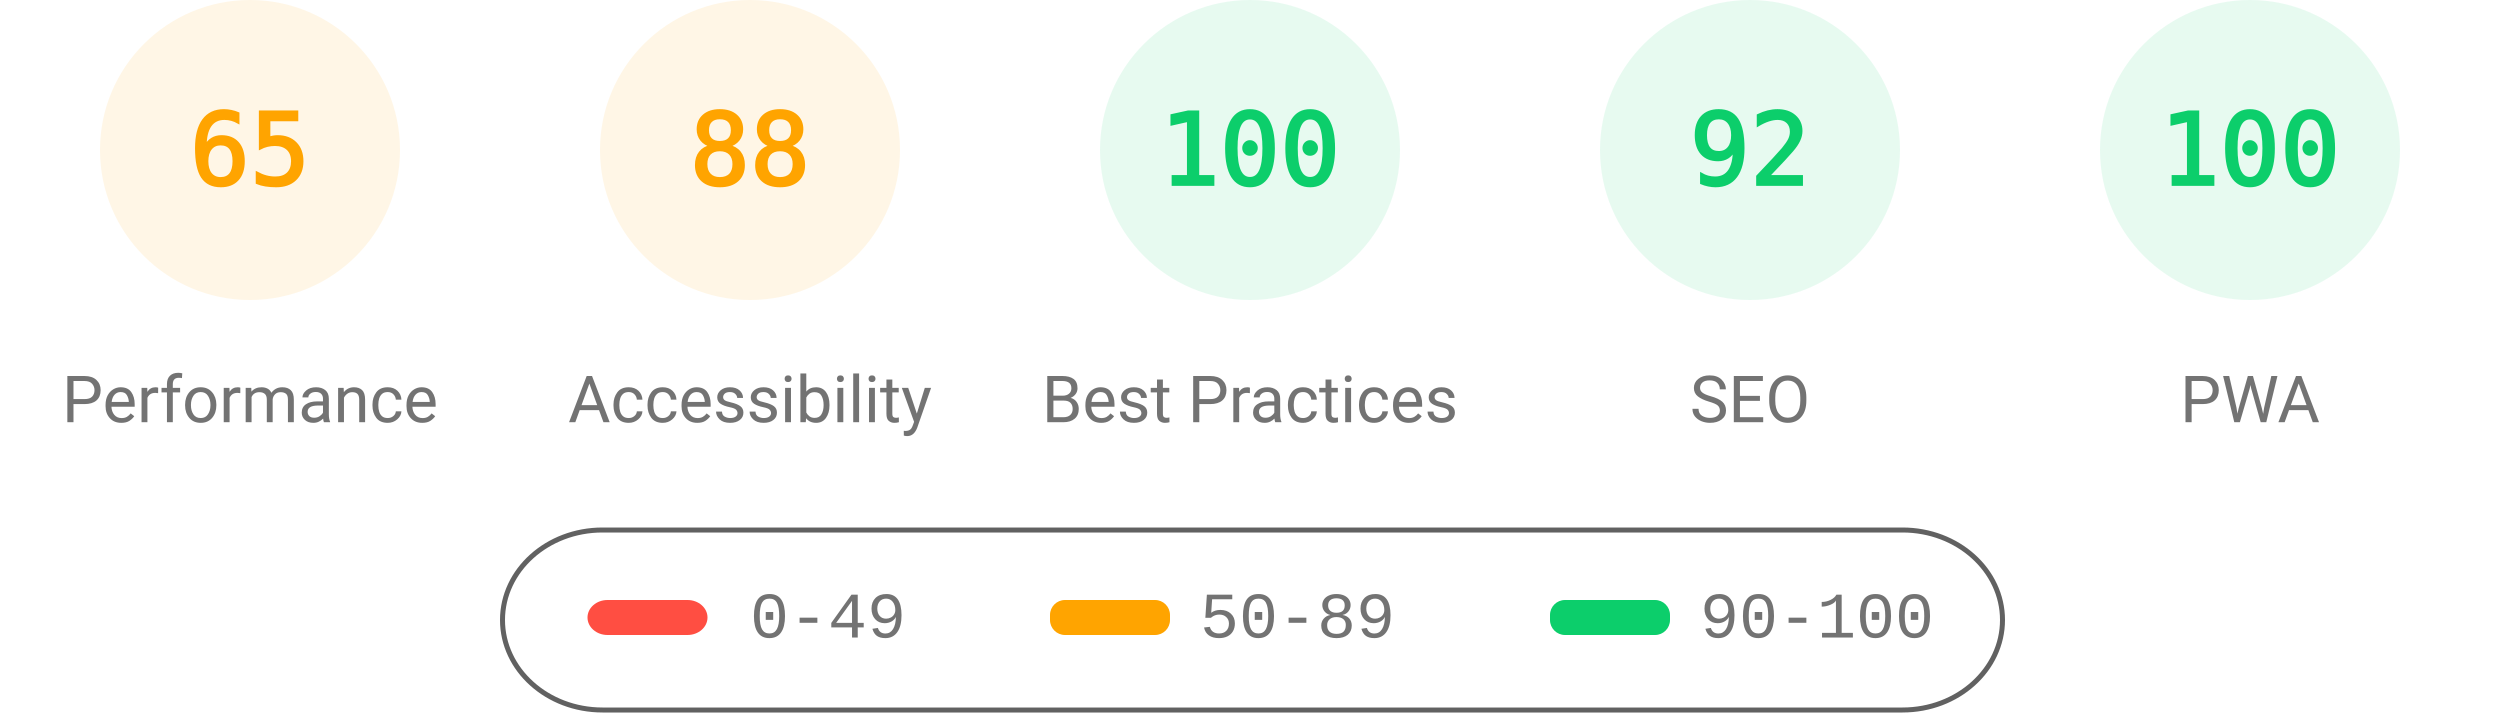
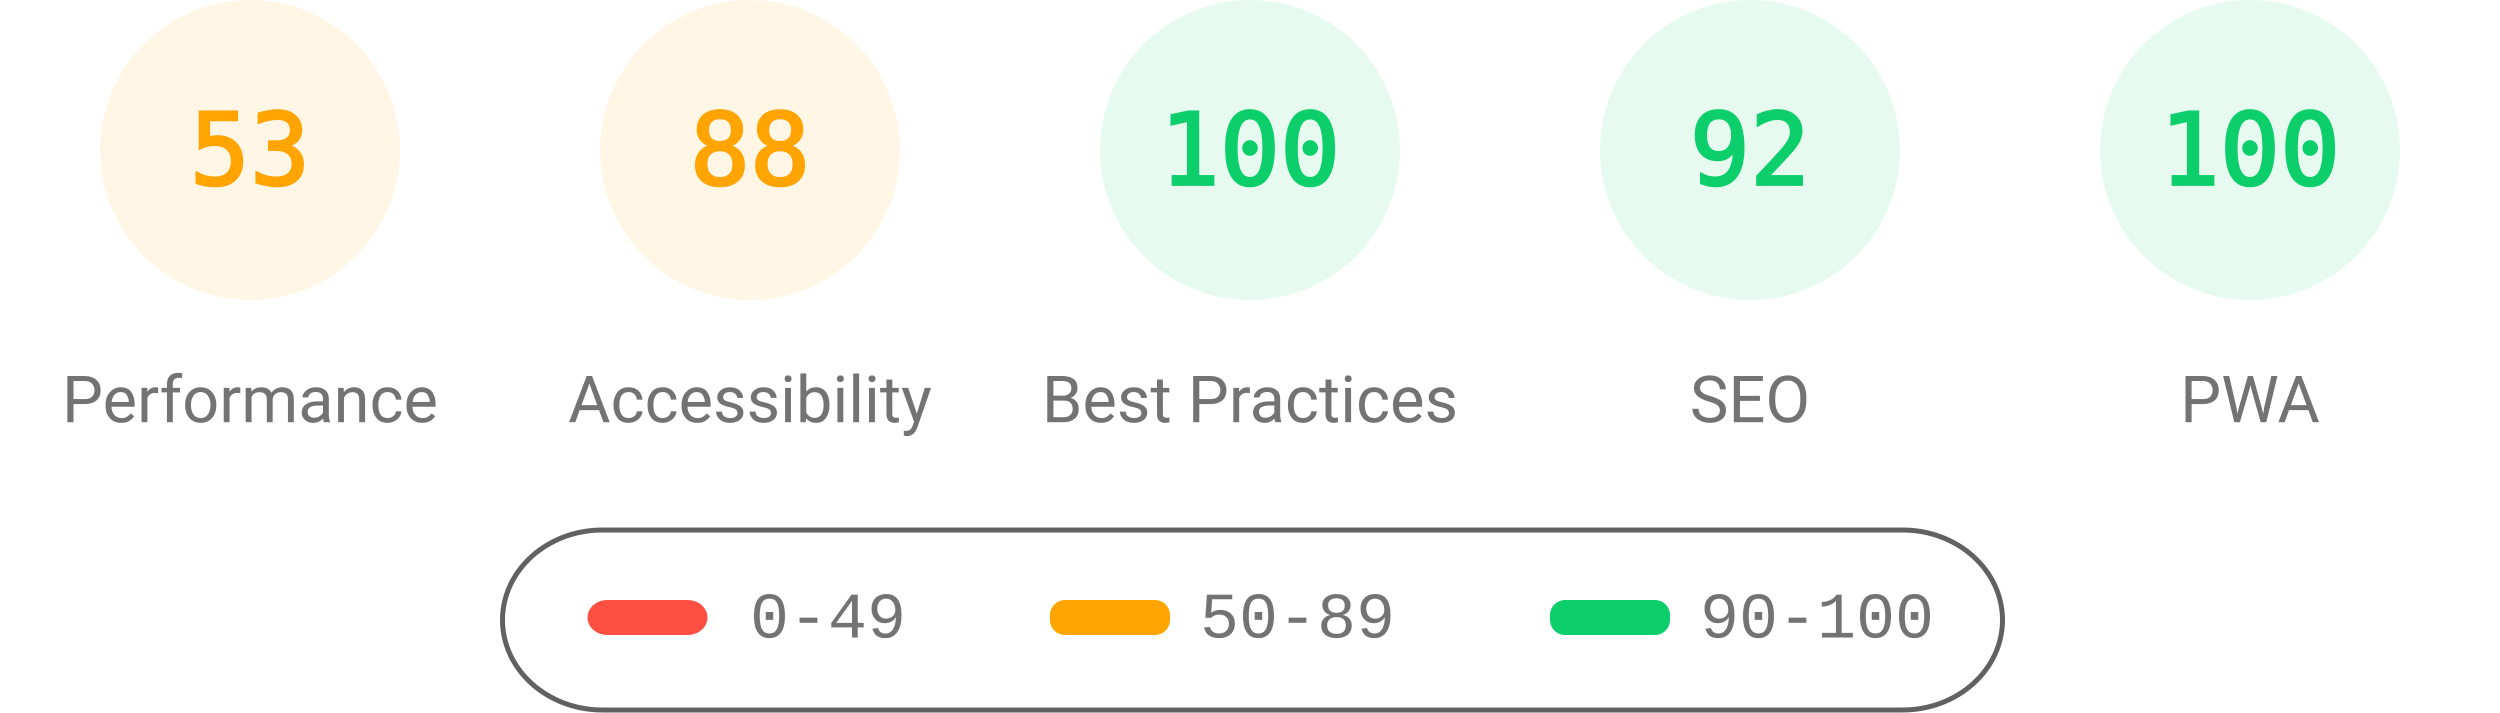
<svg xmlns="http://www.w3.org/2000/svg" fill="none" width="1000" height="285">
  <style>.gauge-base{opacity:.1}.gauge-arc{fill:none;animation-delay:250ms;stroke-linecap:round;transform:rotate(-90deg);transform-origin:100px 60px;animation:load-gauge 1s ease forwards}.guage-text{font-size:40px;font-family:monospace;text-align:center}.guage-red{color:#ff4e42;fill:#ff4e42;stroke:#ff4e42}.guage-orange{color:#ffa400;fill:#ffa400;stroke:#ffa400}.guage-green{color:#0cce6b;fill:#0cce6b;stroke:#0cce6b}.guage-undefined{color:#5c5c5c;fill:#5c5c5c;stroke:#5c5c5c}.guage-title{color:#737373;fill:#737373;stroke:none;font-size:26px;line-height:26px;font-family:Roboto,Halvetica,Arial,sans-serif}@keyframes load-gauge{from{stroke-dasharray:0 352.858}}</style>
  <svg class="guage-div guage-perf guage-orange" viewBox="0 0 200 200" width="200" height="200">
    <circle class="gauge-base" r="56" cx="100" cy="60" stroke-width="8" />
-     <circle class="gauge-arc guage-arc-1" r="56" cx="100" cy="60" stroke-width="8" style="stroke-dasharray:228.708,351.858" />
-     <text class="guage-text" x="100" y="60" alignment-baseline="central" dominant-baseline="central" text-anchor="middle">65</text>
+     <circle class="gauge-arc guage-arc-1" r="56" cx="100" cy="60" stroke-width="8" style="stroke-dasharray:186.485,351.858" />
+     <text class="guage-text" x="100" y="60" alignment-baseline="central" dominant-baseline="central" text-anchor="middle">53</text>
    <text class="guage-title" x="100" y="160" alignment-baseline="central" dominant-baseline="central" text-anchor="middle">Performance</text>
  </svg>
  <svg class="guage-div guage-acc guage-orange" viewBox="0 0 200 200" width="200" height="200" x="200">
    <circle class="gauge-base" r="56" cx="100" cy="60" stroke-width="8" />
    <circle class="gauge-arc guage-arc-2" r="56" cx="100" cy="60" stroke-width="8" style="stroke-dasharray:309.635,351.858" />
    <text class="guage-text" x="100" y="60" alignment-baseline="central" dominant-baseline="central" text-anchor="middle">88</text>
    <text class="guage-title" x="100" y="160" alignment-baseline="central" dominant-baseline="central" text-anchor="middle">Accessibility</text>
  </svg>
  <svg class="guage-div guage-best guage-green" viewBox="0 0 200 200" width="200" height="200" x="400">
    <circle class="gauge-base" r="56" cx="100" cy="60" stroke-width="8" />
    <circle class="gauge-arc guage-arc-3" r="56" cx="100" cy="60" stroke-width="8" style="stroke-dasharray:351.858,351.858" />
    <text class="guage-text" x="100" y="60" alignment-baseline="central" dominant-baseline="central" text-anchor="middle">100</text>
    <text class="guage-title" x="100" y="160" alignment-baseline="central" dominant-baseline="central" text-anchor="middle">Best Practices</text>
  </svg>
  <svg class="guage-div guage-seo guage-green" viewBox="0 0 200 200" width="200" height="200" x="600">
    <circle class="gauge-base" r="56" cx="100" cy="60" stroke-width="8" />
    <circle class="gauge-arc guage-arc-4" r="56" cx="100" cy="60" stroke-width="8" style="stroke-dasharray:323.709,351.858" />
    <text class="guage-text" x="100" y="60" alignment-baseline="central" dominant-baseline="central" text-anchor="middle">92</text>
    <text class="guage-title" x="100" y="160" alignment-baseline="central" dominant-baseline="central" text-anchor="middle">SEO</text>
  </svg>
  <svg class="guage-div guage-pwa guage-green" viewBox="0 0 200 200" width="200" height="200" x="800">
    <circle class="gauge-base" r="56" cx="100" cy="60" stroke-width="8" />
    <circle class="gauge-arc guage-arc-4" r="56" cx="100" cy="60" stroke-width="8" style="stroke-dasharray:351.858,351.858" />
    <text class="guage-text" x="100" y="60" alignment-baseline="central" dominant-baseline="central" text-anchor="middle">100</text>
    <text class="guage-title" x="100" y="160" alignment-baseline="central" dominant-baseline="central" text-anchor="middle">PWA</text>
  </svg>
  <svg width="604" height="76" x="200" y="210">
    <path fill="none" id="canvas_background" d="M-1-1h604v80H-1z" />
    <rect fill-opacity="0" stroke="#616161" stroke-width="2" rx="40" id="svg_2" height="72" width="600" y="2" x="1" fill="#000" />
    <rect stroke="#000" rx="8" id="svg_3" height="14" width="48" y="30" x="35" stroke-opacity="null" stroke-width="0" fill="#ff4e42" />
    <rect stroke="#000" rx="6" id="svg_4" height="14" width="48" y="30" x="220" stroke-opacity="null" stroke-width="0" fill="#ffa400" />
    <rect stroke="#000" rx="6" id="svg_5" height="14" width="48" y="30" x="420" stroke-opacity="null" stroke-width="0" fill="#0cce6b" />
    <text xml:space="preserve" text-anchor="start" font-family="'Courier New', Courier, monospace" font-size="26" id="svg_6" y="45" x="100" stroke-opacity="null" stroke-width="0" stroke="#000" fill="#737373">0-49</text>
    <text xml:space="preserve" text-anchor="start" font-family="'Courier New', Courier, monospace" font-size="26" id="svg_7" y="45" x="280" stroke-opacity="null" stroke-width="0" stroke="#000" fill="#737373">50-89</text>
    <text xml:space="preserve" text-anchor="start" font-family="'Courier New', Courier, monospace" font-size="26" id="svg_8" y="45" x="480" stroke-opacity="null" stroke-width="0" stroke="#000" fill="#737373">90-100</text>
  </svg>
</svg>
